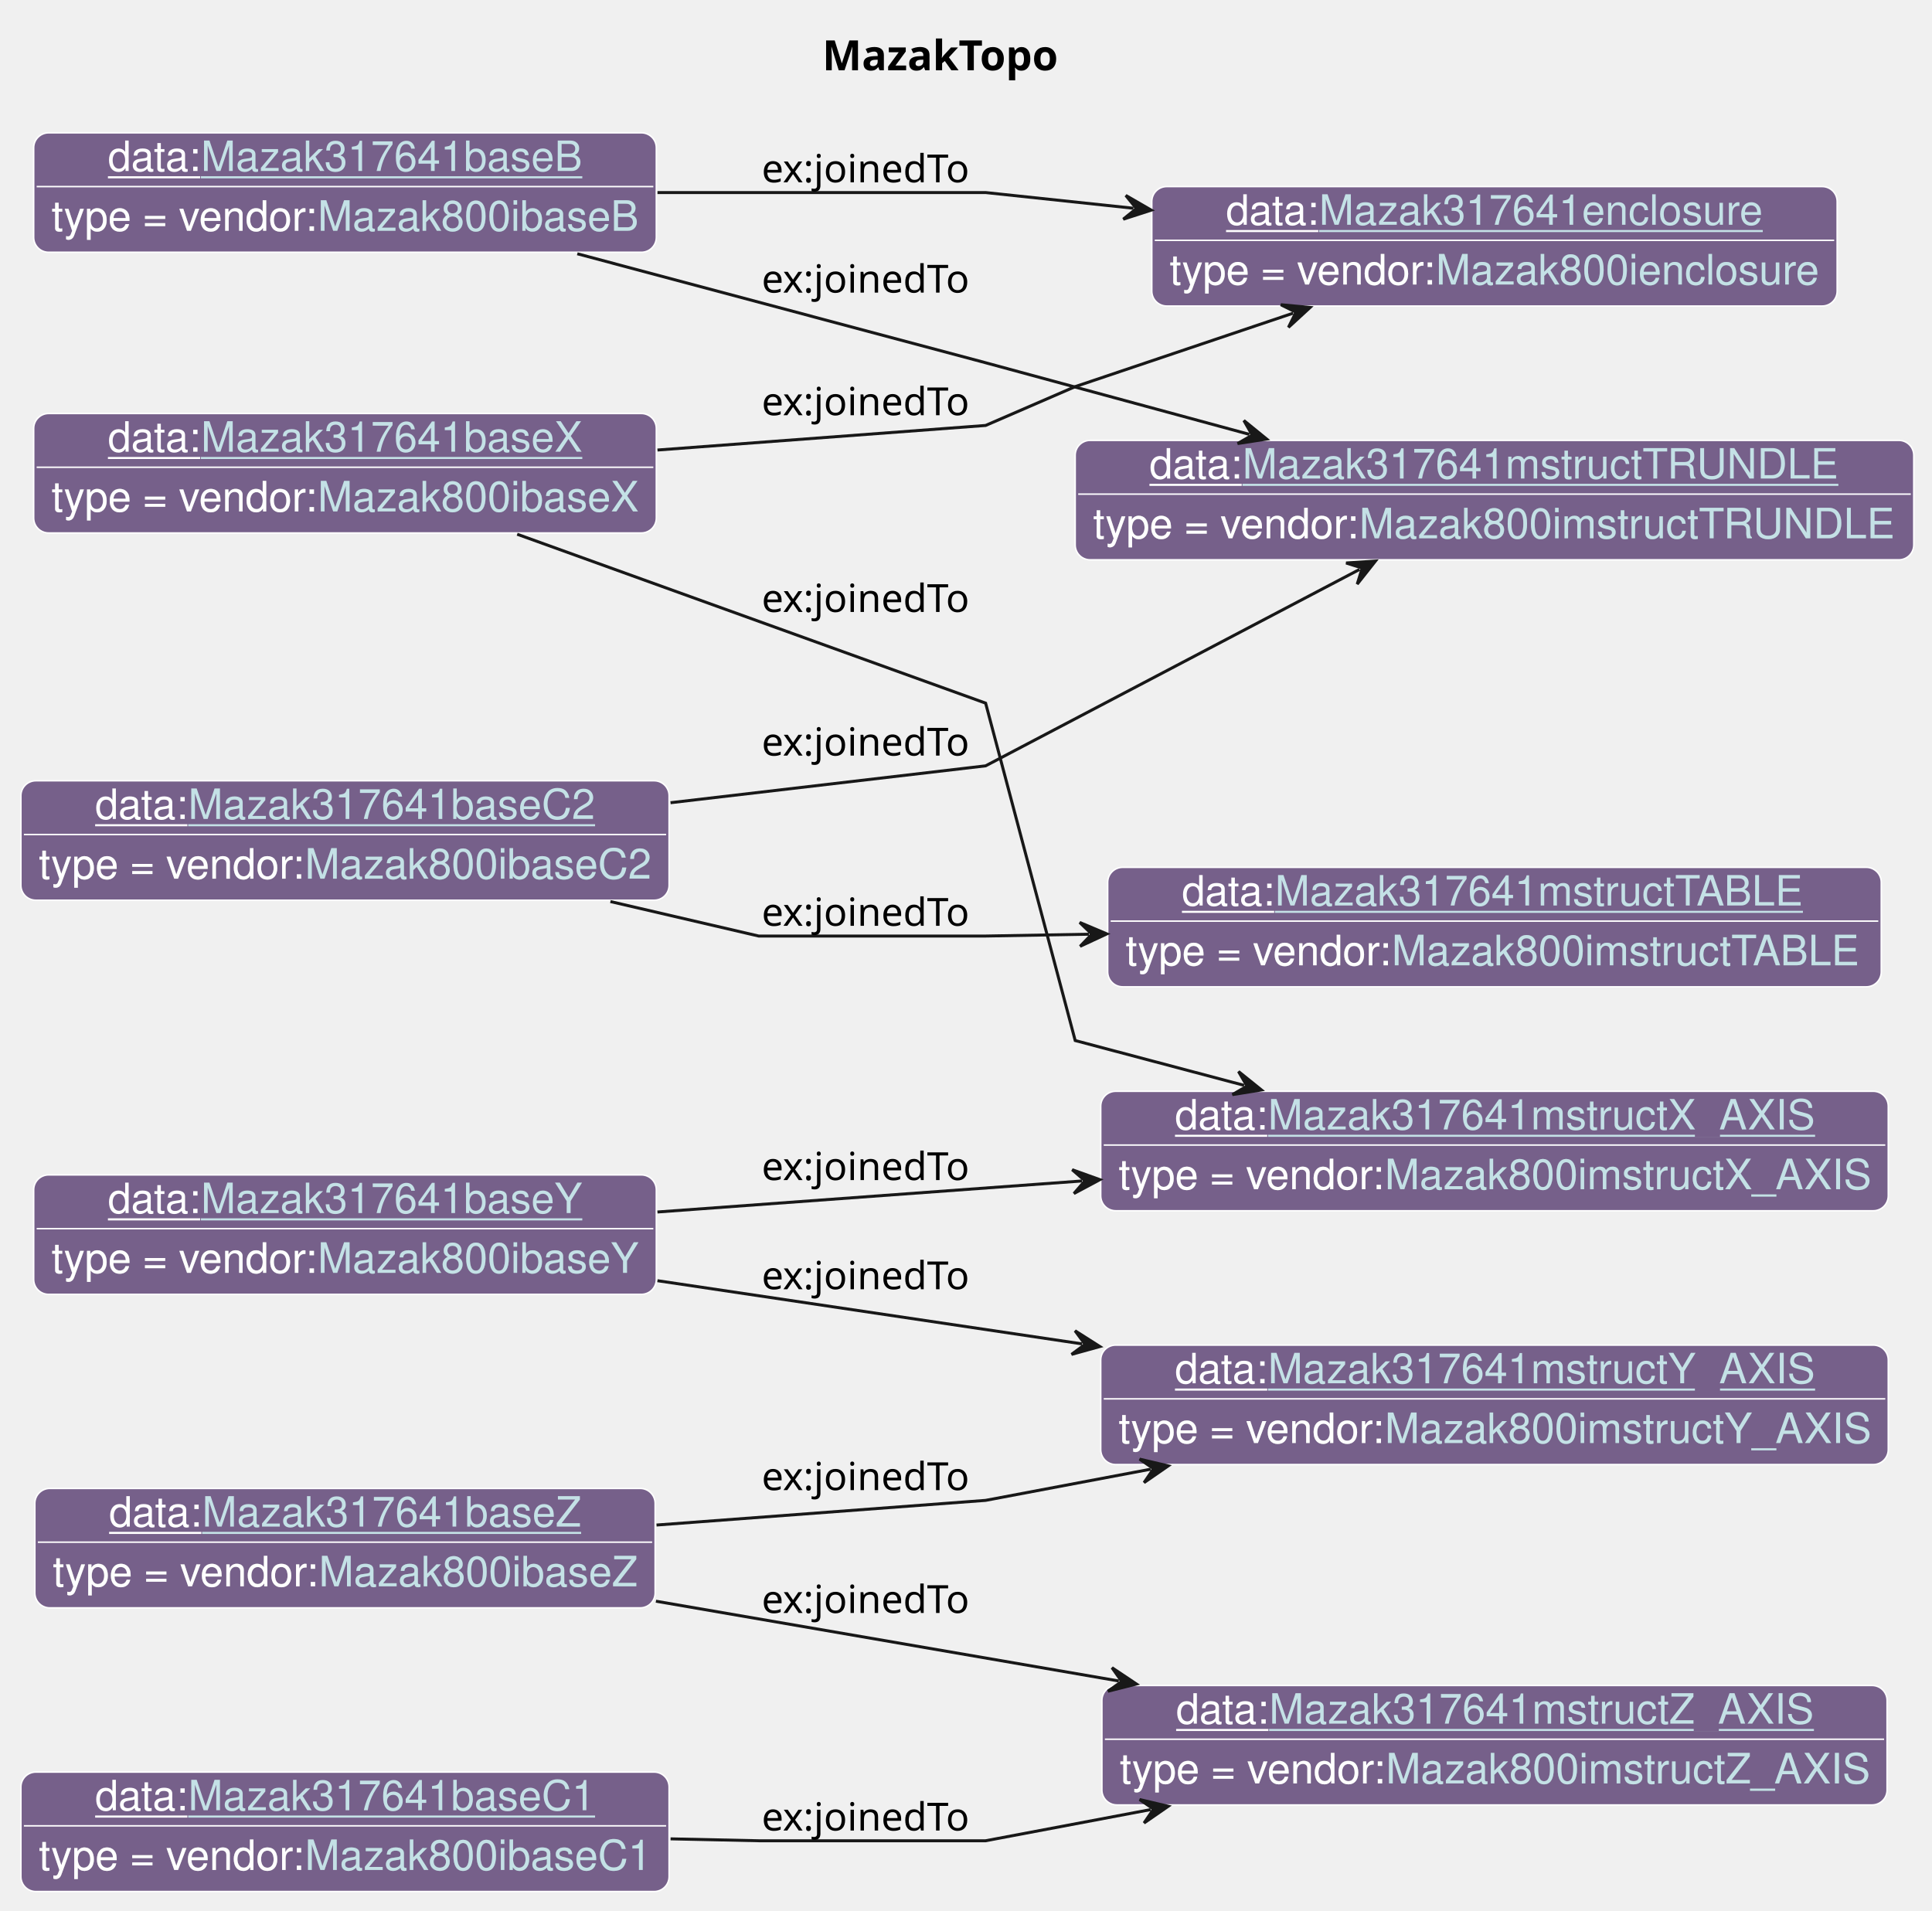
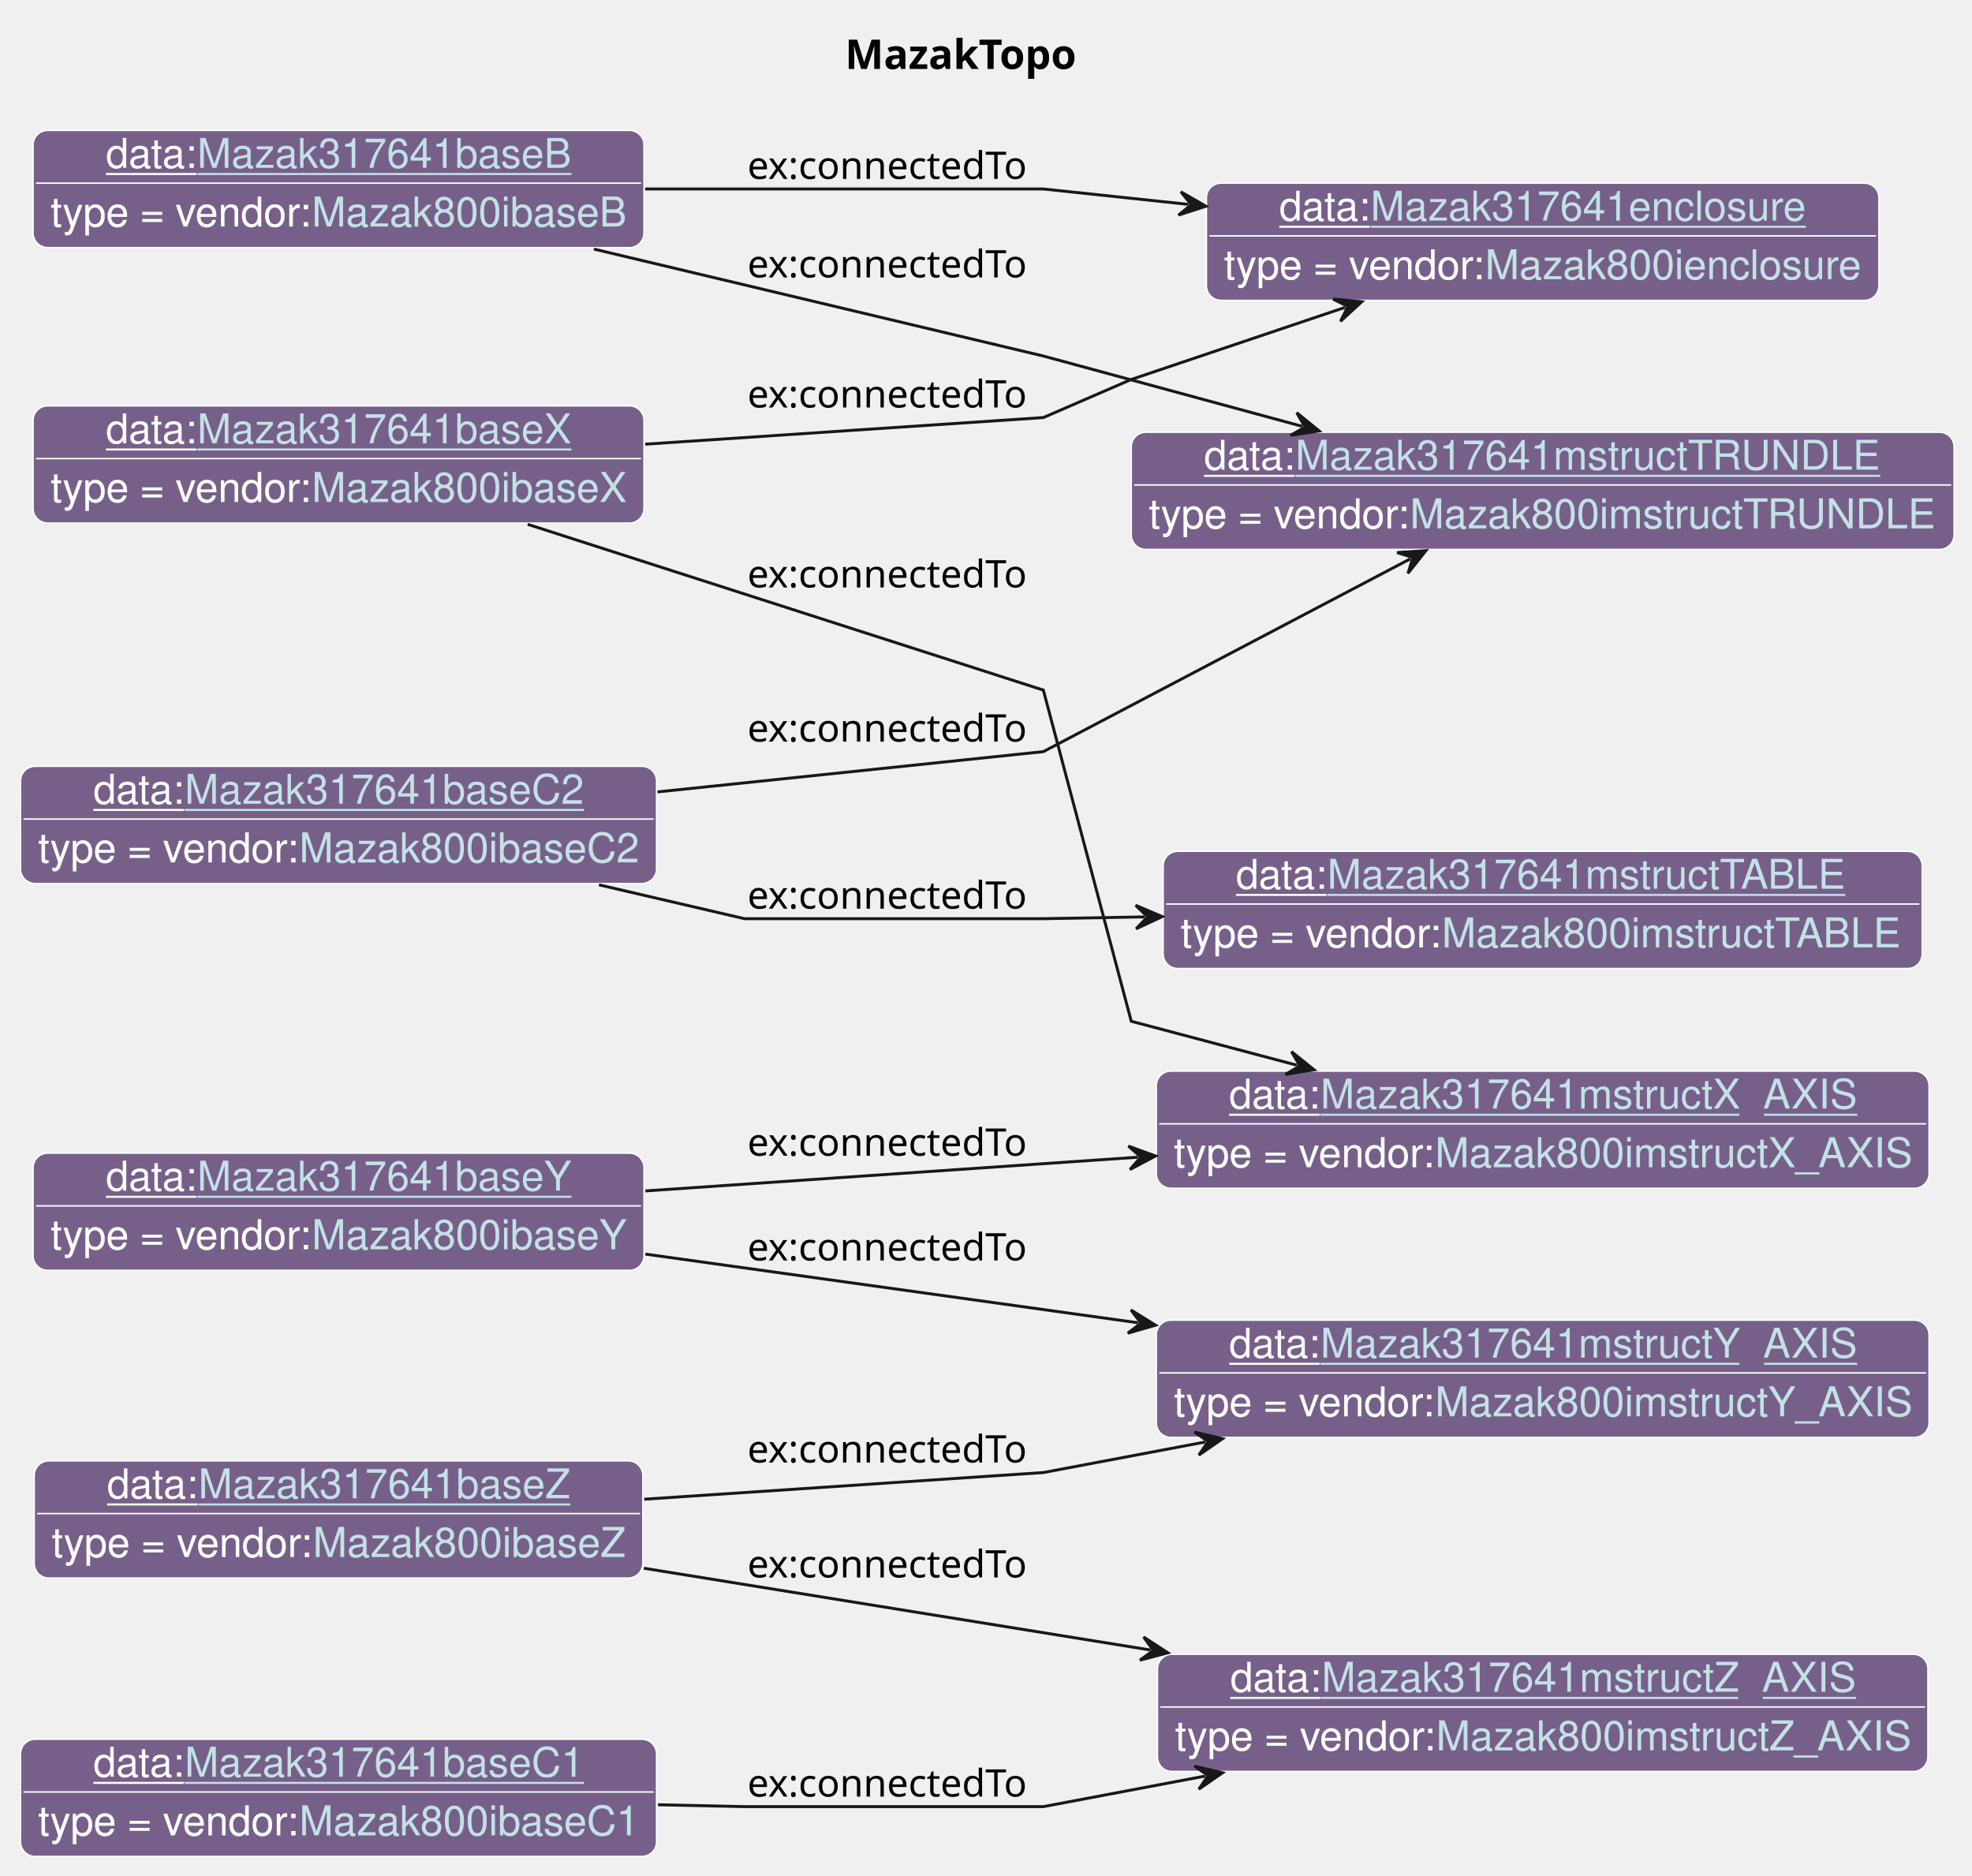
- <svg xmlns="http://www.w3.org/2000/svg" xmlns:xlink="http://www.w3.org/1999/xlink" contentStyleType="text/css" data-diagram-type="CLASS" height="640px" preserveAspectRatio="none" style="width:647px;height:640px;background:#FFFFFF;" version="1.1" viewBox="0 0 647 640" width="647px" zoomAndPan="magnify">
+ <svg xmlns="http://www.w3.org/2000/svg" xmlns:xlink="http://www.w3.org/1999/xlink" contentStyleType="text/css" data-diagram-type="CLASS" height="640px" preserveAspectRatio="none" style="width:673px;height:640px;background:#FFFFFF;" version="1.1" viewBox="0 0 673 640" width="673px" zoomAndPan="magnify">
  <defs>
-     <filter height="1" id="bnfrwfu9wqeuc0" width="1" x="0" y="0">
+     <filter height="1" id="b1vm5povg9lfjy0" width="1" x="0" y="0">
      <feFlood flood-color="#76608A" result="flood" />
      <feComposite in="SourceGraphic" in2="flood" operator="over" />
    </filter>
  </defs>
  <g>
    <g class="title" data-source-line="13">
-       <text fill="#000000" font-family="sans-serif" font-size="14" font-weight="bold" lengthAdjust="spacing" textLength="83.118" x="275.387" y="23.535">MazakTopo</text>
+       <text fill="#000000" font-family="sans-serif" font-size="14" font-weight="bold" lengthAdjust="spacing" textLength="83.118" x="288.387" y="23.535">MazakTopo</text>
    </g>
    <g class="entity" data-entity="o0" data-source-line="131" data-uid="ent0002" id="entity_o0">
      <rect fill="#76608A" height="40" rx="5" ry="5" style="stroke:#FFFFFF;stroke-width:0.5;" width="208.513" x="11.28" y="138.488" />
      <text fill="#FFFFFF" font-family="Helvetica" font-size="14" lengthAdjust="spacing" text-decoration="underline" textLength="31.138" x="36.144" y="151.269">data:</text>
      <a href="./Mazak317641baseX.html" target="_top" title="./Mazak317641baseX.html" xlink:actuate="onRequest" xlink:href="./Mazak317641baseX.html" xlink:show="new" xlink:title="./Mazak317641baseX.html" xlink:type="simple">
        <text fill="#C4E1E6" font-family="Helvetica" font-size="14" lengthAdjust="spacing" text-decoration="underline" textLength="127.647" x="67.281" y="151.269">Mazak317641baseX</text>
      </a>
      <line style="stroke:#FFFFFF;stroke-width:0.5;" x1="12.28" x2="218.793" y1="156.488" y2="156.488" />
-       <text fill="#FFFFFF" filter="url(#bnfrwfu9wqeuc0)" font-family="Helvetica" font-size="14" lengthAdjust="spacing" textLength="89.113" x="17.28" y="171.269">type = vendor:</text>
+       <text fill="#FFFFFF" filter="url(#b1vm5povg9lfjy0)" font-family="Helvetica" font-size="14" lengthAdjust="spacing" textLength="89.113" x="17.28" y="171.269">type = vendor:</text>
      <a href="../Mazak.html#Mazak800ibaseX" target="_top" title="../Mazak.html#Mazak800ibaseX" xlink:actuate="onRequest" xlink:href="../Mazak.html#Mazak800ibaseX" xlink:show="new" xlink:title="../Mazak.html#Mazak800ibaseX" xlink:type="simple">
-         <text fill="#C4E1E6" filter="url(#bnfrwfu9wqeuc0)" font-family="Helvetica" font-size="14" lengthAdjust="spacing" textLength="107.399" x="106.393" y="171.269">Mazak800ibaseX</text>
+         <text fill="#C4E1E6" filter="url(#b1vm5povg9lfjy0)" font-family="Helvetica" font-size="14" lengthAdjust="spacing" textLength="107.399" x="106.393" y="171.269">Mazak800ibaseX</text>
        <line style="stroke:#76608A;stroke-width:0.5;" x1="106.393" x2="213.793" y1="172.269" y2="172.269" />
      </a>
    </g>
    <g class="entity" data-entity="o1" data-source-line="131" data-uid="ent0003" id="entity_o1">
-       <rect fill="#76608A" height="40" rx="5" ry="5" style="stroke:#FFFFFF;stroke-width:0.5;" width="229.519" x="385.72" y="62.488" />
-       <text fill="#FFFFFF" font-family="Helvetica" font-size="14" lengthAdjust="spacing" text-decoration="underline" textLength="31.138" x="410.584" y="75.269">data:</text>
+       <rect fill="#76608A" height="40" rx="5" ry="5" style="stroke:#FFFFFF;stroke-width:0.5;" width="229.519" x="411.72" y="62.488" />
+       <text fill="#FFFFFF" font-family="Helvetica" font-size="14" lengthAdjust="spacing" text-decoration="underline" textLength="31.138" x="436.584" y="75.269">data:</text>
      <a href="./Mazak317641enclosure.html" target="_top" title="./Mazak317641enclosure.html" xlink:actuate="onRequest" xlink:href="./Mazak317641enclosure.html" xlink:show="new" xlink:title="./Mazak317641enclosure.html" xlink:type="simple">
-         <text fill="#C4E1E6" font-family="Helvetica" font-size="14" lengthAdjust="spacing" text-decoration="underline" textLength="148.654" x="441.721" y="75.269">Mazak317641enclosure</text>
-       </a>
-       <line style="stroke:#FFFFFF;stroke-width:0.5;" x1="386.72" x2="614.24" y1="80.488" y2="80.488" />
-       <text fill="#FFFFFF" filter="url(#bnfrwfu9wqeuc0)" font-family="Helvetica" font-size="14" lengthAdjust="spacing" textLength="89.113" x="391.72" y="95.269">type = vendor:</text>
+         <text fill="#C4E1E6" font-family="Helvetica" font-size="14" lengthAdjust="spacing" text-decoration="underline" textLength="148.654" x="467.721" y="75.269">Mazak317641enclosure</text>
+       </a>
+       <line style="stroke:#FFFFFF;stroke-width:0.5;" x1="412.72" x2="640.24" y1="80.488" y2="80.488" />
+       <text fill="#FFFFFF" filter="url(#b1vm5povg9lfjy0)" font-family="Helvetica" font-size="14" lengthAdjust="spacing" textLength="89.113" x="417.72" y="95.269">type = vendor:</text>
      <a href="../Mazak.html#Mazak800ienclosure" target="_top" title="../Mazak.html#Mazak800ienclosure" xlink:actuate="onRequest" xlink:href="../Mazak.html#Mazak800ienclosure" xlink:show="new" xlink:title="../Mazak.html#Mazak800ienclosure" xlink:type="simple">
-         <text fill="#C4E1E6" filter="url(#bnfrwfu9wqeuc0)" font-family="Helvetica" font-size="14" lengthAdjust="spacing" textLength="128.406" x="480.833" y="95.269">Mazak800ienclosure</text>
-         <line style="stroke:#76608A;stroke-width:0.5;" x1="480.833" x2="609.24" y1="96.269" y2="96.269" />
+         <text fill="#C4E1E6" filter="url(#b1vm5povg9lfjy0)" font-family="Helvetica" font-size="14" lengthAdjust="spacing" textLength="128.406" x="506.833" y="95.269">Mazak800ienclosure</text>
+         <line style="stroke:#76608A;stroke-width:0.5;" x1="506.833" x2="635.24" y1="96.269" y2="96.269" />
      </a>
    </g>
    <g class="entity" data-entity="o2" data-source-line="131" data-uid="ent0004" id="entity_o2">
-       <rect fill="#76608A" height="40" rx="5" ry="5" style="stroke:#FFFFFF;stroke-width:0.5;" width="263.733" x="368.62" y="365.488" />
-       <text fill="#FFFFFF" font-family="Helvetica" font-size="14" lengthAdjust="spacing" text-decoration="underline" textLength="31.138" x="393.484" y="378.269">data:</text>
+       <rect fill="#76608A" height="40" rx="5" ry="5" style="stroke:#FFFFFF;stroke-width:0.5;" width="263.733" x="394.62" y="365.488" />
+       <text fill="#FFFFFF" font-family="Helvetica" font-size="14" lengthAdjust="spacing" text-decoration="underline" textLength="31.138" x="419.484" y="378.269">data:</text>
      <a href="./Mazak317641mstructX_AXIS.html" target="_top" title="./Mazak317641mstructX_AXIS.html" xlink:actuate="onRequest" xlink:href="./Mazak317641mstructX_AXIS.html" xlink:show="new" xlink:title="./Mazak317641mstructX_AXIS.html" xlink:type="simple">
-         <text fill="#C4E1E6" font-family="Helvetica" font-size="14" lengthAdjust="spacing" text-decoration="underline" textLength="182.868" x="424.622" y="378.269">Mazak317641mstructX_AXIS</text>
-       </a>
-       <line style="stroke:#FFFFFF;stroke-width:0.5;" x1="369.62" x2="631.353" y1="383.488" y2="383.488" />
-       <text fill="#FFFFFF" filter="url(#bnfrwfu9wqeuc0)" font-family="Helvetica" font-size="14" lengthAdjust="spacing" textLength="89.113" x="374.62" y="398.269">type = vendor:</text>
+         <text fill="#C4E1E6" font-family="Helvetica" font-size="14" lengthAdjust="spacing" text-decoration="underline" textLength="182.868" x="450.622" y="378.269">Mazak317641mstructX_AXIS</text>
+       </a>
+       <line style="stroke:#FFFFFF;stroke-width:0.5;" x1="395.62" x2="657.353" y1="383.488" y2="383.488" />
+       <text fill="#FFFFFF" filter="url(#b1vm5povg9lfjy0)" font-family="Helvetica" font-size="14" lengthAdjust="spacing" textLength="89.113" x="400.62" y="398.269">type = vendor:</text>
      <a href="../Mazak.html#Mazak800imstructX_AXIS" target="_top" title="../Mazak.html#Mazak800imstructX_AXIS" xlink:actuate="onRequest" xlink:href="../Mazak.html#Mazak800imstructX_AXIS" xlink:show="new" xlink:title="../Mazak.html#Mazak800imstructX_AXIS" xlink:type="simple">
-         <text fill="#C4E1E6" filter="url(#bnfrwfu9wqeuc0)" font-family="Helvetica" font-size="14" lengthAdjust="spacing" textLength="162.62" x="463.733" y="398.269">Mazak800imstructX_AXIS</text>
-         <line style="stroke:#76608A;stroke-width:0.5;" x1="463.733" x2="626.353" y1="399.269" y2="399.269" />
+         <text fill="#C4E1E6" filter="url(#b1vm5povg9lfjy0)" font-family="Helvetica" font-size="14" lengthAdjust="spacing" textLength="162.62" x="489.733" y="398.269">Mazak800imstructX_AXIS</text>
+         <line style="stroke:#76608A;stroke-width:0.5;" x1="489.733" x2="652.353" y1="399.269" y2="399.269" />
      </a>
    </g>
    <g class="entity" data-entity="o3" data-source-line="131" data-uid="ent0005" id="entity_o3">
      <rect fill="#76608A" height="40" rx="5" ry="5" style="stroke:#FFFFFF;stroke-width:0.5;" width="208.513" x="11.28" y="393.488" />
      <text fill="#FFFFFF" font-family="Helvetica" font-size="14" lengthAdjust="spacing" text-decoration="underline" textLength="31.138" x="36.144" y="406.269">data:</text>
      <a href="./Mazak317641baseY.html" target="_top" title="./Mazak317641baseY.html" xlink:actuate="onRequest" xlink:href="./Mazak317641baseY.html" xlink:show="new" xlink:title="./Mazak317641baseY.html" xlink:type="simple">
        <text fill="#C4E1E6" font-family="Helvetica" font-size="14" lengthAdjust="spacing" text-decoration="underline" textLength="127.647" x="67.281" y="406.269">Mazak317641baseY</text>
      </a>
      <line style="stroke:#FFFFFF;stroke-width:0.5;" x1="12.28" x2="218.793" y1="411.488" y2="411.488" />
-       <text fill="#FFFFFF" filter="url(#bnfrwfu9wqeuc0)" font-family="Helvetica" font-size="14" lengthAdjust="spacing" textLength="89.113" x="17.28" y="426.269">type = vendor:</text>
+       <text fill="#FFFFFF" filter="url(#b1vm5povg9lfjy0)" font-family="Helvetica" font-size="14" lengthAdjust="spacing" textLength="89.113" x="17.28" y="426.269">type = vendor:</text>
      <a href="../Mazak.html#Mazak800ibaseY" target="_top" title="../Mazak.html#Mazak800ibaseY" xlink:actuate="onRequest" xlink:href="../Mazak.html#Mazak800ibaseY" xlink:show="new" xlink:title="../Mazak.html#Mazak800ibaseY" xlink:type="simple">
-         <text fill="#C4E1E6" filter="url(#bnfrwfu9wqeuc0)" font-family="Helvetica" font-size="14" lengthAdjust="spacing" textLength="107.399" x="106.393" y="426.269">Mazak800ibaseY</text>
+         <text fill="#C4E1E6" filter="url(#b1vm5povg9lfjy0)" font-family="Helvetica" font-size="14" lengthAdjust="spacing" textLength="107.399" x="106.393" y="426.269">Mazak800ibaseY</text>
        <line style="stroke:#76608A;stroke-width:0.5;" x1="106.393" x2="213.793" y1="427.269" y2="427.269" />
      </a>
    </g>
    <g class="entity" data-entity="o4" data-source-line="131" data-uid="ent0006" id="entity_o4">
-       <rect fill="#76608A" height="40" rx="5" ry="5" style="stroke:#FFFFFF;stroke-width:0.5;" width="263.733" x="368.62" y="450.488" />
-       <text fill="#FFFFFF" font-family="Helvetica" font-size="14" lengthAdjust="spacing" text-decoration="underline" textLength="31.138" x="393.484" y="463.269">data:</text>
+       <rect fill="#76608A" height="40" rx="5" ry="5" style="stroke:#FFFFFF;stroke-width:0.5;" width="263.733" x="394.62" y="450.488" />
+       <text fill="#FFFFFF" font-family="Helvetica" font-size="14" lengthAdjust="spacing" text-decoration="underline" textLength="31.138" x="419.484" y="463.269">data:</text>
      <a href="./Mazak317641mstructY_AXIS.html" target="_top" title="./Mazak317641mstructY_AXIS.html" xlink:actuate="onRequest" xlink:href="./Mazak317641mstructY_AXIS.html" xlink:show="new" xlink:title="./Mazak317641mstructY_AXIS.html" xlink:type="simple">
-         <text fill="#C4E1E6" font-family="Helvetica" font-size="14" lengthAdjust="spacing" text-decoration="underline" textLength="182.868" x="424.622" y="463.269">Mazak317641mstructY_AXIS</text>
-       </a>
-       <line style="stroke:#FFFFFF;stroke-width:0.5;" x1="369.62" x2="631.353" y1="468.488" y2="468.488" />
-       <text fill="#FFFFFF" filter="url(#bnfrwfu9wqeuc0)" font-family="Helvetica" font-size="14" lengthAdjust="spacing" textLength="89.113" x="374.62" y="483.269">type = vendor:</text>
+         <text fill="#C4E1E6" font-family="Helvetica" font-size="14" lengthAdjust="spacing" text-decoration="underline" textLength="182.868" x="450.622" y="463.269">Mazak317641mstructY_AXIS</text>
+       </a>
+       <line style="stroke:#FFFFFF;stroke-width:0.5;" x1="395.62" x2="657.353" y1="468.488" y2="468.488" />
+       <text fill="#FFFFFF" filter="url(#b1vm5povg9lfjy0)" font-family="Helvetica" font-size="14" lengthAdjust="spacing" textLength="89.113" x="400.62" y="483.269">type = vendor:</text>
      <a href="../Mazak.html#Mazak800imstructY_AXIS" target="_top" title="../Mazak.html#Mazak800imstructY_AXIS" xlink:actuate="onRequest" xlink:href="../Mazak.html#Mazak800imstructY_AXIS" xlink:show="new" xlink:title="../Mazak.html#Mazak800imstructY_AXIS" xlink:type="simple">
-         <text fill="#C4E1E6" filter="url(#bnfrwfu9wqeuc0)" font-family="Helvetica" font-size="14" lengthAdjust="spacing" textLength="162.62" x="463.733" y="483.269">Mazak800imstructY_AXIS</text>
-         <line style="stroke:#76608A;stroke-width:0.5;" x1="463.733" x2="626.353" y1="484.269" y2="484.269" />
+         <text fill="#C4E1E6" filter="url(#b1vm5povg9lfjy0)" font-family="Helvetica" font-size="14" lengthAdjust="spacing" textLength="162.62" x="489.733" y="483.269">Mazak800imstructY_AXIS</text>
+         <line style="stroke:#76608A;stroke-width:0.5;" x1="489.733" x2="652.353" y1="484.269" y2="484.269" />
      </a>
    </g>
    <g class="entity" data-entity="o5" data-source-line="131" data-uid="ent0007" id="entity_o5">
      <rect fill="#76608A" height="40" rx="5" ry="5" style="stroke:#FFFFFF;stroke-width:0.5;" width="207.727" x="11.67" y="498.488" />
      <text fill="#FFFFFF" font-family="Helvetica" font-size="14" lengthAdjust="spacing" text-decoration="underline" textLength="31.138" x="36.534" y="511.269">data:</text>
      <a href="./Mazak317641baseZ.html" target="_top" title="./Mazak317641baseZ.html" xlink:actuate="onRequest" xlink:href="./Mazak317641baseZ.html" xlink:show="new" xlink:title="./Mazak317641baseZ.html" xlink:type="simple">
        <text fill="#C4E1E6" font-family="Helvetica" font-size="14" lengthAdjust="spacing" text-decoration="underline" textLength="126.861" x="67.671" y="511.269">Mazak317641baseZ</text>
      </a>
      <line style="stroke:#FFFFFF;stroke-width:0.5;" x1="12.67" x2="218.397" y1="516.488" y2="516.488" />
-       <text fill="#FFFFFF" filter="url(#bnfrwfu9wqeuc0)" font-family="Helvetica" font-size="14" lengthAdjust="spacing" textLength="89.113" x="17.67" y="531.269">type = vendor:</text>
+       <text fill="#FFFFFF" filter="url(#b1vm5povg9lfjy0)" font-family="Helvetica" font-size="14" lengthAdjust="spacing" textLength="89.113" x="17.67" y="531.269">type = vendor:</text>
      <a href="../Mazak.html#Mazak800ibaseZ" target="_top" title="../Mazak.html#Mazak800ibaseZ" xlink:actuate="onRequest" xlink:href="../Mazak.html#Mazak800ibaseZ" xlink:show="new" xlink:title="../Mazak.html#Mazak800ibaseZ" xlink:type="simple">
-         <text fill="#C4E1E6" filter="url(#bnfrwfu9wqeuc0)" font-family="Helvetica" font-size="14" lengthAdjust="spacing" textLength="106.613" x="106.783" y="531.269">Mazak800ibaseZ</text>
+         <text fill="#C4E1E6" filter="url(#b1vm5povg9lfjy0)" font-family="Helvetica" font-size="14" lengthAdjust="spacing" textLength="106.613" x="106.783" y="531.269">Mazak800ibaseZ</text>
        <line style="stroke:#76608A;stroke-width:0.5;" x1="106.783" x2="213.397" y1="532.269" y2="532.269" />
      </a>
    </g>
    <g class="entity" data-entity="o6" data-source-line="131" data-uid="ent0008" id="entity_o6">
-       <rect fill="#76608A" height="40" rx="5" ry="5" style="stroke:#FFFFFF;stroke-width:0.5;" width="262.947" x="369.01" y="564.488" />
-       <text fill="#FFFFFF" font-family="Helvetica" font-size="14" lengthAdjust="spacing" text-decoration="underline" textLength="31.138" x="393.874" y="577.269">data:</text>
+       <rect fill="#76608A" height="40" rx="5" ry="5" style="stroke:#FFFFFF;stroke-width:0.5;" width="262.947" x="395.01" y="564.488" />
+       <text fill="#FFFFFF" font-family="Helvetica" font-size="14" lengthAdjust="spacing" text-decoration="underline" textLength="31.138" x="419.874" y="577.269">data:</text>
      <a href="./Mazak317641mstructZ_AXIS.html" target="_top" title="./Mazak317641mstructZ_AXIS.html" xlink:actuate="onRequest" xlink:href="./Mazak317641mstructZ_AXIS.html" xlink:show="new" xlink:title="./Mazak317641mstructZ_AXIS.html" xlink:type="simple">
-         <text fill="#C4E1E6" font-family="Helvetica" font-size="14" lengthAdjust="spacing" text-decoration="underline" textLength="182.082" x="425.012" y="577.269">Mazak317641mstructZ_AXIS</text>
-       </a>
-       <line style="stroke:#FFFFFF;stroke-width:0.5;" x1="370.01" x2="630.957" y1="582.488" y2="582.488" />
-       <text fill="#FFFFFF" filter="url(#bnfrwfu9wqeuc0)" font-family="Helvetica" font-size="14" lengthAdjust="spacing" textLength="89.113" x="375.01" y="597.269">type = vendor:</text>
+         <text fill="#C4E1E6" font-family="Helvetica" font-size="14" lengthAdjust="spacing" text-decoration="underline" textLength="182.082" x="451.012" y="577.269">Mazak317641mstructZ_AXIS</text>
+       </a>
+       <line style="stroke:#FFFFFF;stroke-width:0.5;" x1="396.01" x2="656.957" y1="582.488" y2="582.488" />
+       <text fill="#FFFFFF" filter="url(#b1vm5povg9lfjy0)" font-family="Helvetica" font-size="14" lengthAdjust="spacing" textLength="89.113" x="401.01" y="597.269">type = vendor:</text>
      <a href="../Mazak.html#Mazak800imstructZ_AXIS" target="_top" title="../Mazak.html#Mazak800imstructZ_AXIS" xlink:actuate="onRequest" xlink:href="../Mazak.html#Mazak800imstructZ_AXIS" xlink:show="new" xlink:title="../Mazak.html#Mazak800imstructZ_AXIS" xlink:type="simple">
-         <text fill="#C4E1E6" filter="url(#bnfrwfu9wqeuc0)" font-family="Helvetica" font-size="14" lengthAdjust="spacing" textLength="161.834" x="464.123" y="597.269">Mazak800imstructZ_AXIS</text>
-         <line style="stroke:#76608A;stroke-width:0.5;" x1="464.123" x2="625.957" y1="598.269" y2="598.269" />
+         <text fill="#C4E1E6" filter="url(#b1vm5povg9lfjy0)" font-family="Helvetica" font-size="14" lengthAdjust="spacing" textLength="161.834" x="490.123" y="597.269">Mazak800imstructZ_AXIS</text>
+         <line style="stroke:#76608A;stroke-width:0.5;" x1="490.123" x2="651.957" y1="598.269" y2="598.269" />
      </a>
    </g>
    <g class="entity" data-entity="o7" data-source-line="131" data-uid="ent0009" id="entity_o7">
      <rect fill="#76608A" height="40" rx="5" ry="5" style="stroke:#FFFFFF;stroke-width:0.5;" width="217.071" x="7" y="593.488" />
      <text fill="#FFFFFF" font-family="Helvetica" font-size="14" lengthAdjust="spacing" text-decoration="underline" textLength="31.138" x="31.864" y="606.269">data:</text>
      <a href="./Mazak317641baseC1.html" target="_top" title="./Mazak317641baseC1.html" xlink:actuate="onRequest" xlink:href="./Mazak317641baseC1.html" xlink:show="new" xlink:title="./Mazak317641baseC1.html" xlink:type="simple">
        <text fill="#C4E1E6" font-family="Helvetica" font-size="14" lengthAdjust="spacing" text-decoration="underline" textLength="136.206" x="63.002" y="606.269">Mazak317641baseC1</text>
      </a>
      <line style="stroke:#FFFFFF;stroke-width:0.5;" x1="8" x2="223.071" y1="611.488" y2="611.488" />
-       <text fill="#FFFFFF" filter="url(#bnfrwfu9wqeuc0)" font-family="Helvetica" font-size="14" lengthAdjust="spacing" textLength="89.113" x="13" y="626.269">type = vendor:</text>
+       <text fill="#FFFFFF" filter="url(#b1vm5povg9lfjy0)" font-family="Helvetica" font-size="14" lengthAdjust="spacing" textLength="89.113" x="13" y="626.269">type = vendor:</text>
      <a href="../Mazak.html#Mazak800ibaseC1" target="_top" title="../Mazak.html#Mazak800ibaseC1" xlink:actuate="onRequest" xlink:href="../Mazak.html#Mazak800ibaseC1" xlink:show="new" xlink:title="../Mazak.html#Mazak800ibaseC1" xlink:type="simple">
-         <text fill="#C4E1E6" filter="url(#bnfrwfu9wqeuc0)" font-family="Helvetica" font-size="14" lengthAdjust="spacing" textLength="115.958" x="102.113" y="626.269">Mazak800ibaseC1</text>
+         <text fill="#C4E1E6" filter="url(#b1vm5povg9lfjy0)" font-family="Helvetica" font-size="14" lengthAdjust="spacing" textLength="115.958" x="102.113" y="626.269">Mazak800ibaseC1</text>
        <line style="stroke:#76608A;stroke-width:0.5;" x1="102.113" x2="218.071" y1="627.269" y2="627.269" />
      </a>
    </g>
    <g class="entity" data-entity="o8" data-source-line="131" data-uid="ent0010" id="entity_o8">
      <rect fill="#76608A" height="40" rx="5" ry="5" style="stroke:#FFFFFF;stroke-width:0.5;" width="208.513" x="11.28" y="44.488" />
      <text fill="#FFFFFF" font-family="Helvetica" font-size="14" lengthAdjust="spacing" text-decoration="underline" textLength="31.138" x="36.144" y="57.269">data:</text>
      <a href="./Mazak317641baseB.html" target="_top" title="./Mazak317641baseB.html" xlink:actuate="onRequest" xlink:href="./Mazak317641baseB.html" xlink:show="new" xlink:title="./Mazak317641baseB.html" xlink:type="simple">
        <text fill="#C4E1E6" font-family="Helvetica" font-size="14" lengthAdjust="spacing" text-decoration="underline" textLength="127.647" x="67.281" y="57.269">Mazak317641baseB</text>
      </a>
      <line style="stroke:#FFFFFF;stroke-width:0.5;" x1="12.28" x2="218.793" y1="62.488" y2="62.488" />
-       <text fill="#FFFFFF" filter="url(#bnfrwfu9wqeuc0)" font-family="Helvetica" font-size="14" lengthAdjust="spacing" textLength="89.113" x="17.28" y="77.269">type = vendor:</text>
+       <text fill="#FFFFFF" filter="url(#b1vm5povg9lfjy0)" font-family="Helvetica" font-size="14" lengthAdjust="spacing" textLength="89.113" x="17.28" y="77.269">type = vendor:</text>
      <a href="../Mazak.html#Mazak800ibaseB" target="_top" title="../Mazak.html#Mazak800ibaseB" xlink:actuate="onRequest" xlink:href="../Mazak.html#Mazak800ibaseB" xlink:show="new" xlink:title="../Mazak.html#Mazak800ibaseB" xlink:type="simple">
-         <text fill="#C4E1E6" filter="url(#bnfrwfu9wqeuc0)" font-family="Helvetica" font-size="14" lengthAdjust="spacing" textLength="107.399" x="106.393" y="77.269">Mazak800ibaseB</text>
+         <text fill="#C4E1E6" filter="url(#b1vm5povg9lfjy0)" font-family="Helvetica" font-size="14" lengthAdjust="spacing" textLength="107.399" x="106.393" y="77.269">Mazak800ibaseB</text>
        <line style="stroke:#76608A;stroke-width:0.5;" x1="106.393" x2="213.793" y1="78.269" y2="78.269" />
      </a>
    </g>
    <g class="entity" data-entity="o9" data-source-line="131" data-uid="ent0011" id="entity_o9">
-       <rect fill="#76608A" height="40" rx="5" ry="5" style="stroke:#FFFFFF;stroke-width:0.5;" width="280.823" x="360.07" y="147.488" />
-       <text fill="#FFFFFF" font-family="Helvetica" font-size="14" lengthAdjust="spacing" text-decoration="underline" textLength="31.138" x="384.934" y="160.269">data:</text>
+       <rect fill="#76608A" height="40" rx="5" ry="5" style="stroke:#FFFFFF;stroke-width:0.5;" width="280.823" x="386.07" y="147.488" />
+       <text fill="#FFFFFF" font-family="Helvetica" font-size="14" lengthAdjust="spacing" text-decoration="underline" textLength="31.138" x="410.934" y="160.269">data:</text>
      <a href="./Mazak317641mstructTRUNDLE.html" target="_top" title="./Mazak317641mstructTRUNDLE.html" xlink:actuate="onRequest" xlink:href="./Mazak317641mstructTRUNDLE.html" xlink:show="new" xlink:title="./Mazak317641mstructTRUNDLE.html" xlink:type="simple">
-         <text fill="#C4E1E6" font-family="Helvetica" font-size="14" lengthAdjust="spacing" text-decoration="underline" textLength="199.958" x="416.072" y="160.269">Mazak317641mstructTRUNDLE</text>
-       </a>
-       <line style="stroke:#FFFFFF;stroke-width:0.5;" x1="361.07" x2="639.893" y1="165.488" y2="165.488" />
-       <text fill="#FFFFFF" filter="url(#bnfrwfu9wqeuc0)" font-family="Helvetica" font-size="14" lengthAdjust="spacing" textLength="89.113" x="366.07" y="180.269">type = vendor:</text>
+         <text fill="#C4E1E6" font-family="Helvetica" font-size="14" lengthAdjust="spacing" text-decoration="underline" textLength="199.958" x="442.072" y="160.269">Mazak317641mstructTRUNDLE</text>
+       </a>
+       <line style="stroke:#FFFFFF;stroke-width:0.5;" x1="387.07" x2="665.893" y1="165.488" y2="165.488" />
+       <text fill="#FFFFFF" filter="url(#b1vm5povg9lfjy0)" font-family="Helvetica" font-size="14" lengthAdjust="spacing" textLength="89.113" x="392.07" y="180.269">type = vendor:</text>
      <a href="../Mazak.html#Mazak800imstructTRUNDLE" target="_top" title="../Mazak.html#Mazak800imstructTRUNDLE" xlink:actuate="onRequest" xlink:href="../Mazak.html#Mazak800imstructTRUNDLE" xlink:show="new" xlink:title="../Mazak.html#Mazak800imstructTRUNDLE" xlink:type="simple">
-         <text fill="#C4E1E6" filter="url(#bnfrwfu9wqeuc0)" font-family="Helvetica" font-size="14" lengthAdjust="spacing" textLength="179.71" x="455.183" y="180.269">Mazak800imstructTRUNDLE</text>
-         <line style="stroke:#76608A;stroke-width:0.5;" x1="455.183" x2="634.893" y1="181.269" y2="181.269" />
+         <text fill="#C4E1E6" filter="url(#b1vm5povg9lfjy0)" font-family="Helvetica" font-size="14" lengthAdjust="spacing" textLength="179.71" x="481.183" y="180.269">Mazak800imstructTRUNDLE</text>
+         <line style="stroke:#76608A;stroke-width:0.5;" x1="481.183" x2="660.893" y1="181.269" y2="181.269" />
      </a>
    </g>
    <g class="entity" data-entity="o10" data-source-line="131" data-uid="ent0012" id="entity_o10">
      <rect fill="#76608A" height="40" rx="5" ry="5" style="stroke:#FFFFFF;stroke-width:0.5;" width="217.071" x="7" y="261.488" />
      <text fill="#FFFFFF" font-family="Helvetica" font-size="14" lengthAdjust="spacing" text-decoration="underline" textLength="31.138" x="31.864" y="274.269">data:</text>
      <a href="./Mazak317641baseC2.html" target="_top" title="./Mazak317641baseC2.html" xlink:actuate="onRequest" xlink:href="./Mazak317641baseC2.html" xlink:show="new" xlink:title="./Mazak317641baseC2.html" xlink:type="simple">
        <text fill="#C4E1E6" font-family="Helvetica" font-size="14" lengthAdjust="spacing" text-decoration="underline" textLength="136.206" x="63.002" y="274.269">Mazak317641baseC2</text>
      </a>
      <line style="stroke:#FFFFFF;stroke-width:0.5;" x1="8" x2="223.071" y1="279.488" y2="279.488" />
-       <text fill="#FFFFFF" filter="url(#bnfrwfu9wqeuc0)" font-family="Helvetica" font-size="14" lengthAdjust="spacing" textLength="89.113" x="13" y="294.269">type = vendor:</text>
+       <text fill="#FFFFFF" filter="url(#b1vm5povg9lfjy0)" font-family="Helvetica" font-size="14" lengthAdjust="spacing" textLength="89.113" x="13" y="294.269">type = vendor:</text>
      <a href="../Mazak.html#Mazak800ibaseC2" target="_top" title="../Mazak.html#Mazak800ibaseC2" xlink:actuate="onRequest" xlink:href="../Mazak.html#Mazak800ibaseC2" xlink:show="new" xlink:title="../Mazak.html#Mazak800ibaseC2" xlink:type="simple">
-         <text fill="#C4E1E6" filter="url(#bnfrwfu9wqeuc0)" font-family="Helvetica" font-size="14" lengthAdjust="spacing" textLength="115.958" x="102.113" y="294.269">Mazak800ibaseC2</text>
+         <text fill="#C4E1E6" filter="url(#b1vm5povg9lfjy0)" font-family="Helvetica" font-size="14" lengthAdjust="spacing" textLength="115.958" x="102.113" y="294.269">Mazak800ibaseC2</text>
        <line style="stroke:#76608A;stroke-width:0.5;" x1="102.113" x2="218.071" y1="295.269" y2="295.269" />
      </a>
    </g>
    <g class="entity" data-entity="o11" data-source-line="131" data-uid="ent0013" id="entity_o11">
-       <rect fill="#76608A" height="40" rx="5" ry="5" style="stroke:#FFFFFF;stroke-width:0.5;" width="259.058" x="370.95" y="290.488" />
-       <text fill="#FFFFFF" font-family="Helvetica" font-size="14" lengthAdjust="spacing" text-decoration="underline" textLength="31.138" x="395.814" y="303.269">data:</text>
+       <rect fill="#76608A" height="40" rx="5" ry="5" style="stroke:#FFFFFF;stroke-width:0.5;" width="259.058" x="396.95" y="290.488" />
+       <text fill="#FFFFFF" font-family="Helvetica" font-size="14" lengthAdjust="spacing" text-decoration="underline" textLength="31.138" x="421.814" y="303.269">data:</text>
      <a href="./Mazak317641mstructTABLE.html" target="_top" title="./Mazak317641mstructTABLE.html" xlink:actuate="onRequest" xlink:href="./Mazak317641mstructTABLE.html" xlink:show="new" xlink:title="./Mazak317641mstructTABLE.html" xlink:type="simple">
-         <text fill="#C4E1E6" font-family="Helvetica" font-size="14" lengthAdjust="spacing" text-decoration="underline" textLength="178.192" x="426.952" y="303.269">Mazak317641mstructTABLE</text>
-       </a>
-       <line style="stroke:#FFFFFF;stroke-width:0.5;" x1="371.95" x2="629.008" y1="308.488" y2="308.488" />
-       <text fill="#FFFFFF" filter="url(#bnfrwfu9wqeuc0)" font-family="Helvetica" font-size="14" lengthAdjust="spacing" textLength="89.113" x="376.95" y="323.269">type = vendor:</text>
+         <text fill="#C4E1E6" font-family="Helvetica" font-size="14" lengthAdjust="spacing" text-decoration="underline" textLength="178.192" x="452.952" y="303.269">Mazak317641mstructTABLE</text>
+       </a>
+       <line style="stroke:#FFFFFF;stroke-width:0.5;" x1="397.95" x2="655.008" y1="308.488" y2="308.488" />
+       <text fill="#FFFFFF" filter="url(#b1vm5povg9lfjy0)" font-family="Helvetica" font-size="14" lengthAdjust="spacing" textLength="89.113" x="402.95" y="323.269">type = vendor:</text>
      <a href="../Mazak.html#Mazak800imstructTABLE" target="_top" title="../Mazak.html#Mazak800imstructTABLE" xlink:actuate="onRequest" xlink:href="../Mazak.html#Mazak800imstructTABLE" xlink:show="new" xlink:title="../Mazak.html#Mazak800imstructTABLE" xlink:type="simple">
-         <text fill="#C4E1E6" filter="url(#bnfrwfu9wqeuc0)" font-family="Helvetica" font-size="14" lengthAdjust="spacing" textLength="157.944" x="466.063" y="323.269">Mazak800imstructTABLE</text>
-         <line style="stroke:#76608A;stroke-width:0.5;" x1="466.063" x2="624.008" y1="324.269" y2="324.269" />
+         <text fill="#C4E1E6" filter="url(#b1vm5povg9lfjy0)" font-family="Helvetica" font-size="14" lengthAdjust="spacing" textLength="157.944" x="492.063" y="323.269">Mazak800imstructTABLE</text>
+         <line style="stroke:#76608A;stroke-width:0.5;" x1="492.063" x2="650.008" y1="324.269" y2="324.269" />
      </a>
    </g>
    <g class="link" data-entity-1="o0" data-entity-2="o1" data-source-line="195" data-uid="lnk14" id="link_o0_o1">
-       <path codeLine="195" d="M220.18,150.718 C274.58,146.648 330.07,142.488 330.07,142.488 C330.07,142.488 360.07,129.488 360.07,129.488 C360.07,129.488 395.484,117.544 433.054,104.884" fill="none" id="o0-to-o1" style="stroke:#181818;stroke-width:1;" />
-       <polygon fill="#181818" points="438.74,102.968,428.934,102.052,434.002,104.565,431.488,109.633,438.74,102.968" style="stroke:#181818;stroke-width:1;" />
-       <text fill="#000000" font-family="sans-serif" font-size="13" lengthAdjust="spacing" textLength="74.725" x="255.07" y="139.057">ex:joinedTo</text>
+       <path codeLine="195" d="M220.21,151.568 C284.94,147.238 356.07,142.488 356.07,142.488 C356.07,142.488 386.07,129.488 386.07,129.488 C386.07,129.488 421.484,117.544 459.054,104.884" fill="none" id="o0-to-o1" style="stroke:#181818;stroke-width:1;" />
+       <polygon fill="#181818" points="464.74,102.968,454.934,102.052,460.002,104.565,457.488,109.633,464.74,102.968" style="stroke:#181818;stroke-width:1;" />
+       <text fill="#000000" font-family="sans-serif" font-size="13" lengthAdjust="spacing" textLength="100.502" x="255.07" y="139.057">ex:connectedTo</text>
    </g>
    <g class="link" data-entity-1="o0" data-entity-2="o2" data-source-line="195" data-uid="lnk15" id="link_o0_o2">
-       <path codeLine="195" d="M173.2,178.918 C236.46,201.728 330.07,235.488 330.07,235.488 C330.07,235.488 360.07,348.488 360.07,348.488 C360.07,348.488 384.401,354.939 416.641,363.499" fill="none" id="o0-to-o2" style="stroke:#181818;stroke-width:1;" />
-       <polygon fill="#181818" points="422.44,365.038,414.768,358.863,417.607,363.755,412.715,366.595,422.44,365.038" style="stroke:#181818;stroke-width:1;" />
-       <text fill="#000000" font-family="sans-serif" font-size="13" lengthAdjust="spacing" textLength="74.725" x="255.07" y="204.957">ex:joinedTo</text>
+       <path codeLine="195" d="M180.1,178.918 C251.06,201.728 356.07,235.488 356.07,235.488 C356.07,235.488 386.07,348.488 386.07,348.488 C386.07,348.488 410.401,354.939 442.641,363.499" fill="none" id="o0-to-o2" style="stroke:#181818;stroke-width:1;" />
+       <polygon fill="#181818" points="448.44,365.038,440.768,358.863,443.607,363.755,438.715,366.595,448.44,365.038" style="stroke:#181818;stroke-width:1;" />
+       <text fill="#000000" font-family="sans-serif" font-size="13" lengthAdjust="spacing" textLength="100.502" x="255.07" y="200.457">ex:connectedTo</text>
    </g>
    <g class="link" data-entity-1="o3" data-entity-2="o2" data-source-line="195" data-uid="lnk16" id="link_o3_o2">
-       <path codeLine="195" d="M220.17,405.908 C265.8,402.578 313.946,399.056 362.346,395.516" fill="none" id="o3-to-o2" style="stroke:#181818;stroke-width:1;" />
-       <polygon fill="#181818" points="368.33,395.078,359.062,391.745,363.343,395.443,359.646,399.724,368.33,395.078" style="stroke:#181818;stroke-width:1;" />
-       <text fill="#000000" font-family="sans-serif" font-size="13" lengthAdjust="spacing" textLength="74.725" x="255.07" y="395.217">ex:joinedTo</text>
+       <path codeLine="195" d="M220.26,406.388 C273.15,402.768 332.034,398.738 388.354,394.878" fill="none" id="o3-to-o2" style="stroke:#181818;stroke-width:1;" />
+       <polygon fill="#181818" points="394.34,394.468,385.088,391.093,389.352,394.81,385.635,399.074,394.34,394.468" style="stroke:#181818;stroke-width:1;" />
+       <text fill="#000000" font-family="sans-serif" font-size="13" lengthAdjust="spacing" textLength="100.502" x="255.07" y="394.377">ex:connectedTo</text>
    </g>
    <g class="link" data-entity-1="o3" data-entity-2="o4" data-source-line="195" data-uid="lnk17" id="link_o3_o4">
-       <path codeLine="195" d="M220.17,428.918 C265.8,435.708 313.995,442.874 362.396,450.084" fill="none" id="o3-to-o4" style="stroke:#181818;stroke-width:1;" />
-       <polygon fill="#181818" points="368.33,450.968,360.018,445.686,363.385,450.232,358.839,453.599,368.33,450.968" style="stroke:#181818;stroke-width:1;" />
-       <text fill="#000000" font-family="sans-serif" font-size="13" lengthAdjust="spacing" textLength="74.725" x="255.07" y="431.777">ex:joinedTo</text>
+       <path codeLine="195" d="M220.26,427.948 C273.15,435.318 332.077,443.53 388.397,451.38" fill="none" id="o3-to-o4" style="stroke:#181818;stroke-width:1;" />
+       <polygon fill="#181818" points="394.34,452.208,385.978,447.004,389.388,451.518,384.874,454.928,394.34,452.208" style="stroke:#181818;stroke-width:1;" />
+       <text fill="#000000" font-family="sans-serif" font-size="13" lengthAdjust="spacing" textLength="100.502" x="255.07" y="430.117">ex:connectedTo</text>
    </g>
    <g class="link" data-entity-1="o5" data-entity-2="o4" data-source-line="195" data-uid="lnk18" id="link_o5_o4">
-       <path codeLine="195" d="M219.86,510.748 C274.37,506.658 330.07,502.488 330.07,502.488 C330.07,502.488 352.134,498.322 385.334,492.052" fill="none" id="o5-to-o4" style="stroke:#181818;stroke-width:1;" />
-       <polygon fill="#181818" points="391.23,490.938,381.644,488.678,386.317,491.866,383.129,496.539,391.23,490.938" style="stroke:#181818;stroke-width:1;" />
-       <text fill="#000000" font-family="sans-serif" font-size="13" lengthAdjust="spacing" textLength="74.725" x="255.07" y="499.057">ex:joinedTo</text>
+       <path codeLine="195" d="M219.86,511.588 C284.69,507.258 356.07,502.488 356.07,502.488 C356.07,502.488 378.134,498.322 411.334,492.052" fill="none" id="o5-to-o4" style="stroke:#181818;stroke-width:1;" />
+       <polygon fill="#181818" points="417.23,490.938,407.644,488.678,412.317,491.866,409.129,496.539,417.23,490.938" style="stroke:#181818;stroke-width:1;" />
+       <text fill="#000000" font-family="sans-serif" font-size="13" lengthAdjust="spacing" textLength="100.502" x="255.07" y="499.057">ex:connectedTo</text>
    </g>
    <g class="link" data-entity-1="o5" data-entity-2="o6" data-source-line="195" data-uid="lnk19" id="link_o5_o6">
-       <path codeLine="195" d="M219.66,536.258 C269.28,544.818 323.137,554.099 374.667,562.979" fill="none" id="o5-to-o6" style="stroke:#181818;stroke-width:1;" />
-       <polygon fill="#181818" points="380.58,563.998,372.39,558.528,375.653,563.149,371.031,566.412,380.58,563.998" style="stroke:#181818;stroke-width:1;" />
-       <text fill="#000000" font-family="sans-serif" font-size="13" lengthAdjust="spacing" textLength="74.725" x="255.07" y="540.207">ex:joinedTo</text>
+       <path codeLine="195" d="M219.73,535.138 C274.03,543.908 335.167,553.773 392.627,563.043" fill="none" id="o5-to-o6" style="stroke:#181818;stroke-width:1;" />
+       <polygon fill="#181818" points="398.55,563.998,390.302,558.616,393.614,563.202,389.028,566.514,398.55,563.998" style="stroke:#181818;stroke-width:1;" />
+       <text fill="#000000" font-family="sans-serif" font-size="13" lengthAdjust="spacing" textLength="100.502" x="255.07" y="538.287">ex:connectedTo</text>
    </g>
    <g class="link" data-entity-1="o7" data-entity-2="o6" data-source-line="195" data-uid="lnk20" id="link_o7_o6">
-       <path codeLine="195" d="M224.57,615.848 C241.79,616.218 254.07,616.488 254.07,616.488 C254.07,616.488 330.07,616.488 330.07,616.488 C330.07,616.488 352.134,612.322 385.334,606.052" fill="none" id="o7-to-o6" style="stroke:#181818;stroke-width:1;" />
-       <polygon fill="#181818" points="391.23,604.938,381.644,602.678,386.317,605.866,383.129,610.539,391.23,604.938" style="stroke:#181818;stroke-width:1;" />
-       <text fill="#000000" font-family="sans-serif" font-size="13" lengthAdjust="spacing" textLength="74.725" x="255.07" y="613.057">ex:joinedTo</text>
+       <path codeLine="195" d="M224.57,615.848 C241.79,616.218 254.07,616.488 254.07,616.488 C254.07,616.488 356.07,616.488 356.07,616.488 C356.07,616.488 378.134,612.322 411.334,606.052" fill="none" id="o7-to-o6" style="stroke:#181818;stroke-width:1;" />
+       <polygon fill="#181818" points="417.23,604.938,407.644,602.678,412.317,605.866,409.129,610.539,417.23,604.938" style="stroke:#181818;stroke-width:1;" />
+       <text fill="#000000" font-family="sans-serif" font-size="13" lengthAdjust="spacing" textLength="100.502" x="255.07" y="613.057">ex:connectedTo</text>
    </g>
    <g class="link" data-entity-1="o8" data-entity-2="o1" data-source-line="195" data-uid="lnk21" id="link_o8_o1">
-       <path codeLine="195" d="M220.18,64.488 C274.58,64.488 330.07,64.488 330.07,64.488 C330.07,64.488 348.933,66.495 379.574,69.745" fill="none" id="o8-to-o1" style="stroke:#181818;stroke-width:1;" />
-       <polygon fill="#181818" points="385.54,70.378,377.012,65.451,380.568,69.851,376.168,73.407,385.54,70.378" style="stroke:#181818;stroke-width:1;" />
-       <text fill="#000000" font-family="sans-serif" font-size="13" lengthAdjust="spacing" textLength="74.725" x="255.07" y="61.057">ex:joinedTo</text>
+       <path codeLine="195" d="M220.21,64.488 C284.94,64.488 356.07,64.488 356.07,64.488 C356.07,64.488 374.933,66.495 405.574,69.745" fill="none" id="o8-to-o1" style="stroke:#181818;stroke-width:1;" />
+       <polygon fill="#181818" points="411.54,70.378,403.012,65.451,406.568,69.851,402.168,73.407,411.54,70.378" style="stroke:#181818;stroke-width:1;" />
+       <text fill="#000000" font-family="sans-serif" font-size="13" lengthAdjust="spacing" textLength="100.502" x="255.07" y="61.057">ex:connectedTo</text>
    </g>
    <g class="link" data-entity-1="o8" data-entity-2="o9" data-source-line="195" data-uid="lnk22" id="link_o8_o9">
-       <path codeLine="195" d="M193.33,84.988 C254.54,101.328 330.07,121.488 330.07,121.488 C330.07,121.488 373.15,133.186 418.4,145.476" fill="none" id="o8-to-o9" style="stroke:#181818;stroke-width:1;" />
-       <polygon fill="#181818" points="424.19,147.048,416.553,140.829,419.365,145.738,414.456,148.549,424.19,147.048" style="stroke:#181818;stroke-width:1;" />
-       <text fill="#000000" font-family="sans-serif" font-size="13" lengthAdjust="spacing" textLength="74.725" x="255.07" y="97.997">ex:joinedTo</text>
+       <path codeLine="195" d="M202.68,84.988 C271.35,101.328 356.07,121.488 356.07,121.488 C356.07,121.488 399.15,133.186 444.4,145.476" fill="none" id="o8-to-o9" style="stroke:#181818;stroke-width:1;" />
+       <polygon fill="#181818" points="450.19,147.048,442.553,140.829,445.365,145.738,440.456,148.549,450.19,147.048" style="stroke:#181818;stroke-width:1;" />
+       <text fill="#000000" font-family="sans-serif" font-size="13" lengthAdjust="spacing" textLength="100.502" x="255.07" y="94.667">ex:connectedTo</text>
    </g>
    <g class="link" data-entity-1="o10" data-entity-2="o9" data-source-line="195" data-uid="lnk23" id="link_o10_o9">
-       <path codeLine="195" d="M224.55,268.838 C277.52,262.638 330.07,256.488 330.07,256.488 C330.07,256.488 405.288,216.968 455.308,190.698" fill="none" id="o10-to-o9" style="stroke:#181818;stroke-width:1;" />
-       <polygon fill="#181818" points="460.62,187.908,450.792,188.552,456.193,190.233,454.512,195.634,460.62,187.908" style="stroke:#181818;stroke-width:1;" />
-       <text fill="#000000" font-family="sans-serif" font-size="13" lengthAdjust="spacing" textLength="74.725" x="255.07" y="253.057">ex:joinedTo</text>
+       <path codeLine="195" d="M224.39,270.228 C287.97,263.598 356.07,256.488 356.07,256.488 C356.07,256.488 431.288,216.968 481.308,190.698" fill="none" id="o10-to-o9" style="stroke:#181818;stroke-width:1;" />
+       <polygon fill="#181818" points="486.62,187.908,476.792,188.552,482.193,190.233,480.512,195.634,486.62,187.908" style="stroke:#181818;stroke-width:1;" />
+       <text fill="#000000" font-family="sans-serif" font-size="13" lengthAdjust="spacing" textLength="100.502" x="255.07" y="253.057">ex:connectedTo</text>
    </g>
    <g class="link" data-entity-1="o10" data-entity-2="o11" data-source-line="195" data-uid="lnk24" id="link_o10_o11">
-       <path codeLine="195" d="M204.42,301.938 C231.37,308.208 254.07,313.488 254.07,313.488 C254.07,313.488 330.07,313.488 330.07,313.488 C330.07,313.488 341.241,313.296 364.651,312.876" fill="none" id="o10-to-o11" style="stroke:#181818;stroke-width:1;" />
-       <polygon fill="#181818" points="370.65,312.768,361.58,308.93,365.651,312.858,361.723,316.929,370.65,312.768" style="stroke:#181818;stroke-width:1;" />
-       <text fill="#000000" font-family="sans-serif" font-size="13" lengthAdjust="spacing" textLength="74.725" x="255.07" y="310.057">ex:joinedTo</text>
+       <path codeLine="195" d="M204.42,301.938 C231.37,308.208 254.07,313.488 254.07,313.488 C254.07,313.488 356.07,313.488 356.07,313.488 C356.07,313.488 367.241,313.296 390.651,312.876" fill="none" id="o10-to-o11" style="stroke:#181818;stroke-width:1;" />
+       <polygon fill="#181818" points="396.65,312.768,387.58,308.93,391.651,312.858,387.723,316.929,396.65,312.768" style="stroke:#181818;stroke-width:1;" />
+       <text fill="#000000" font-family="sans-serif" font-size="13" lengthAdjust="spacing" textLength="100.502" x="255.07" y="310.057">ex:connectedTo</text>
    </g>
  </g>
</svg>
